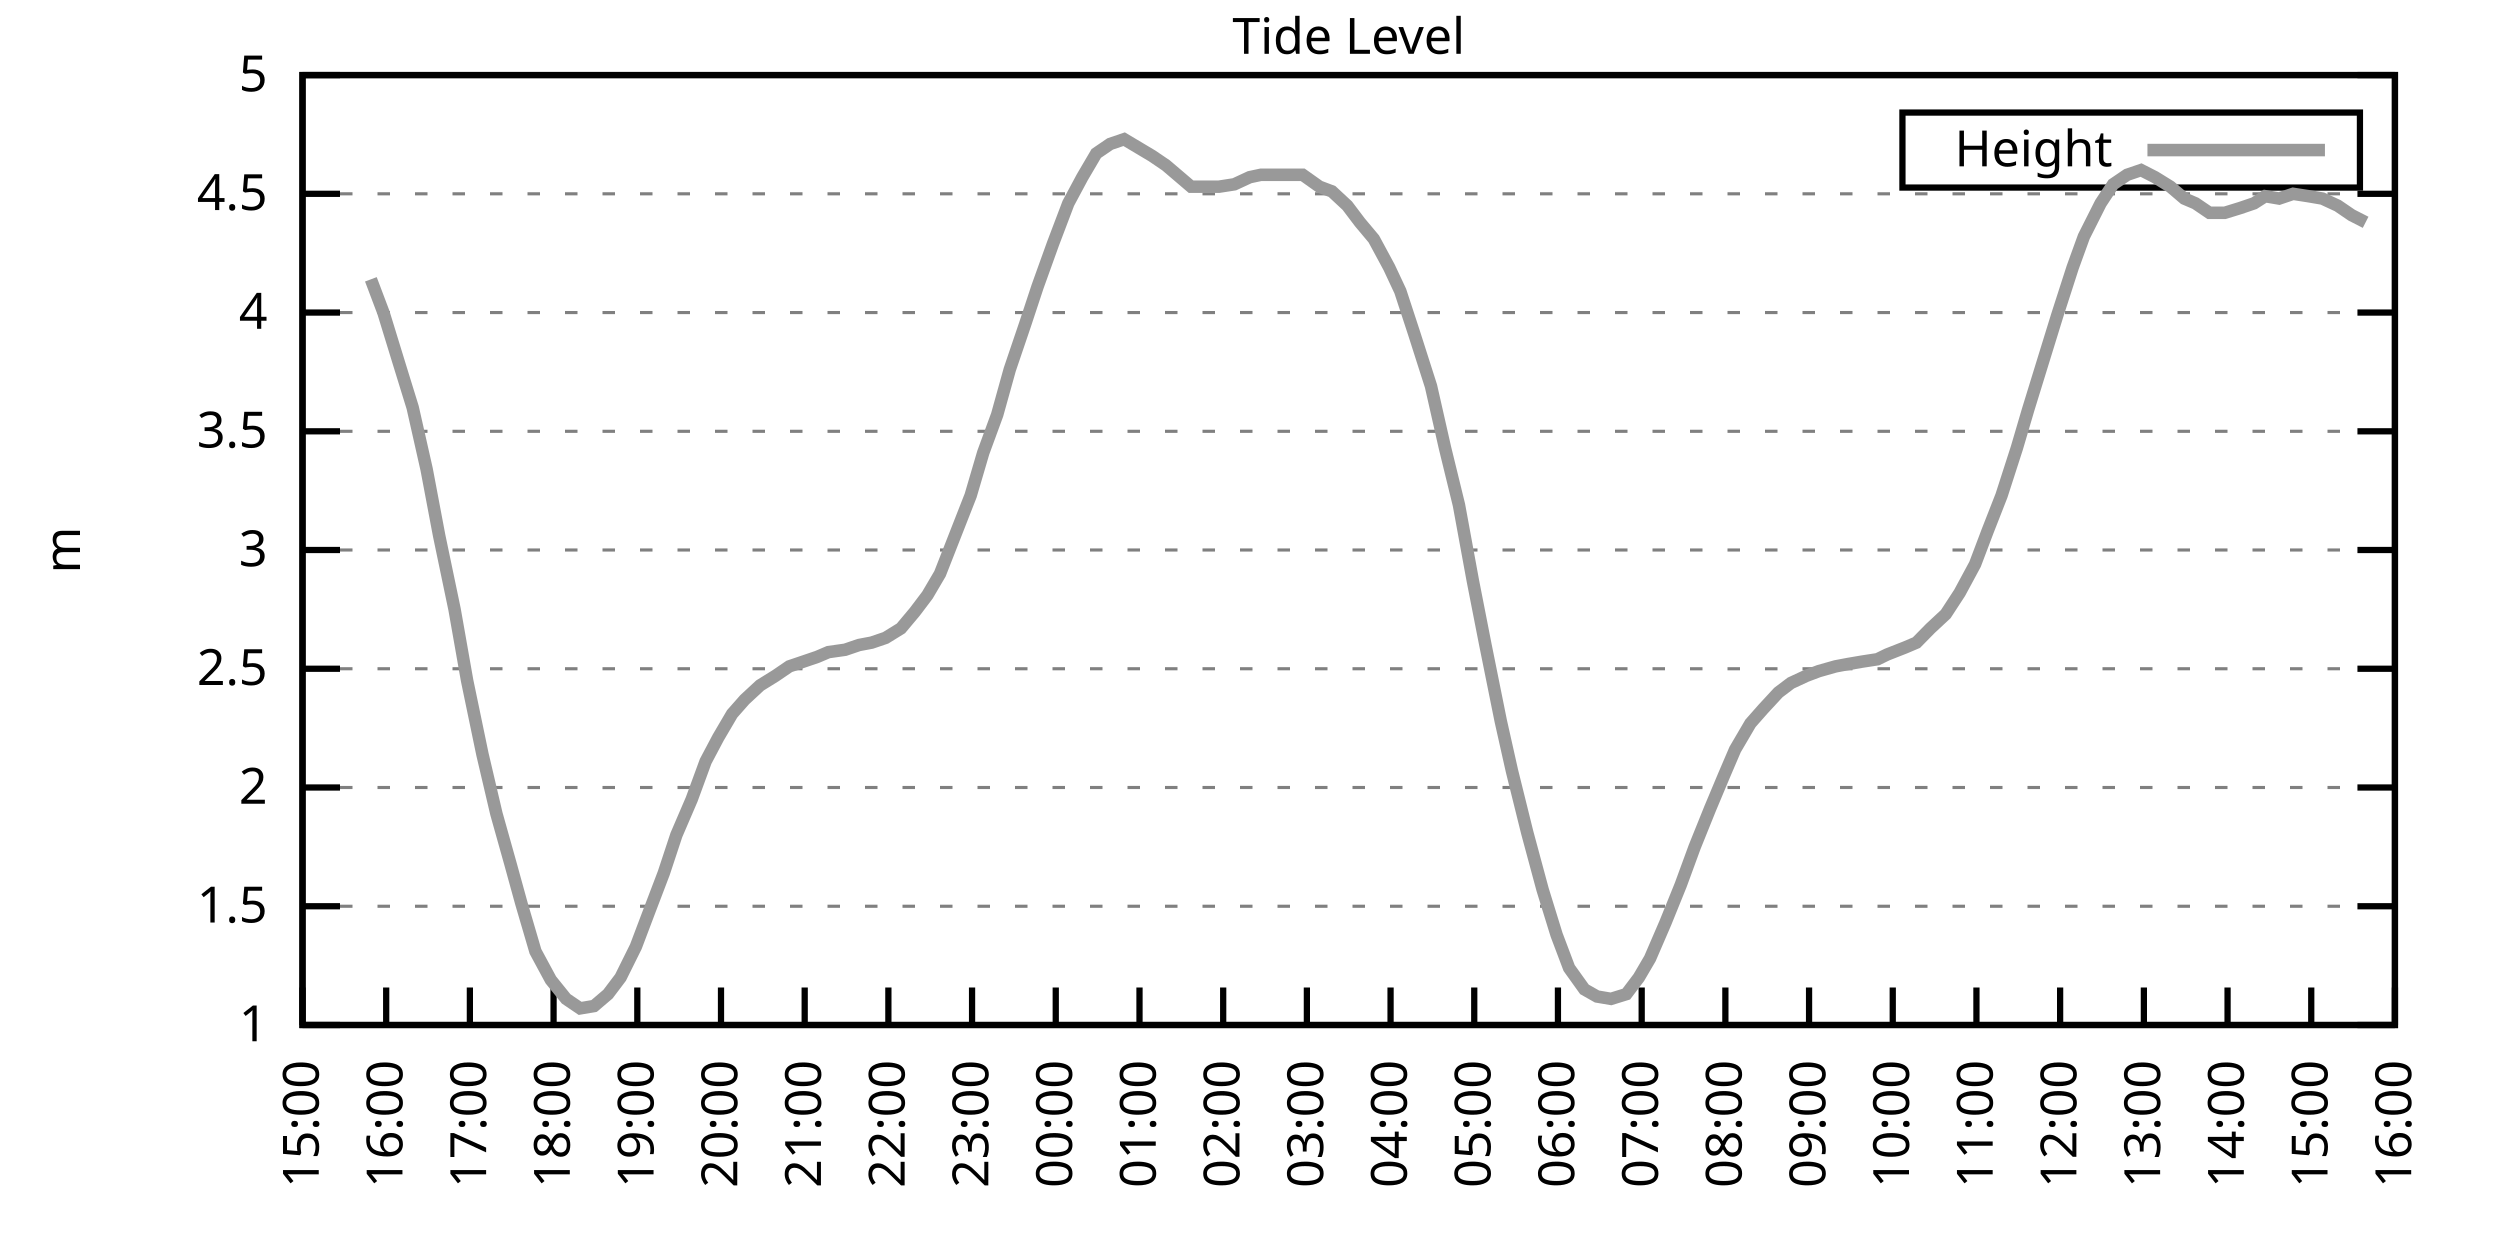
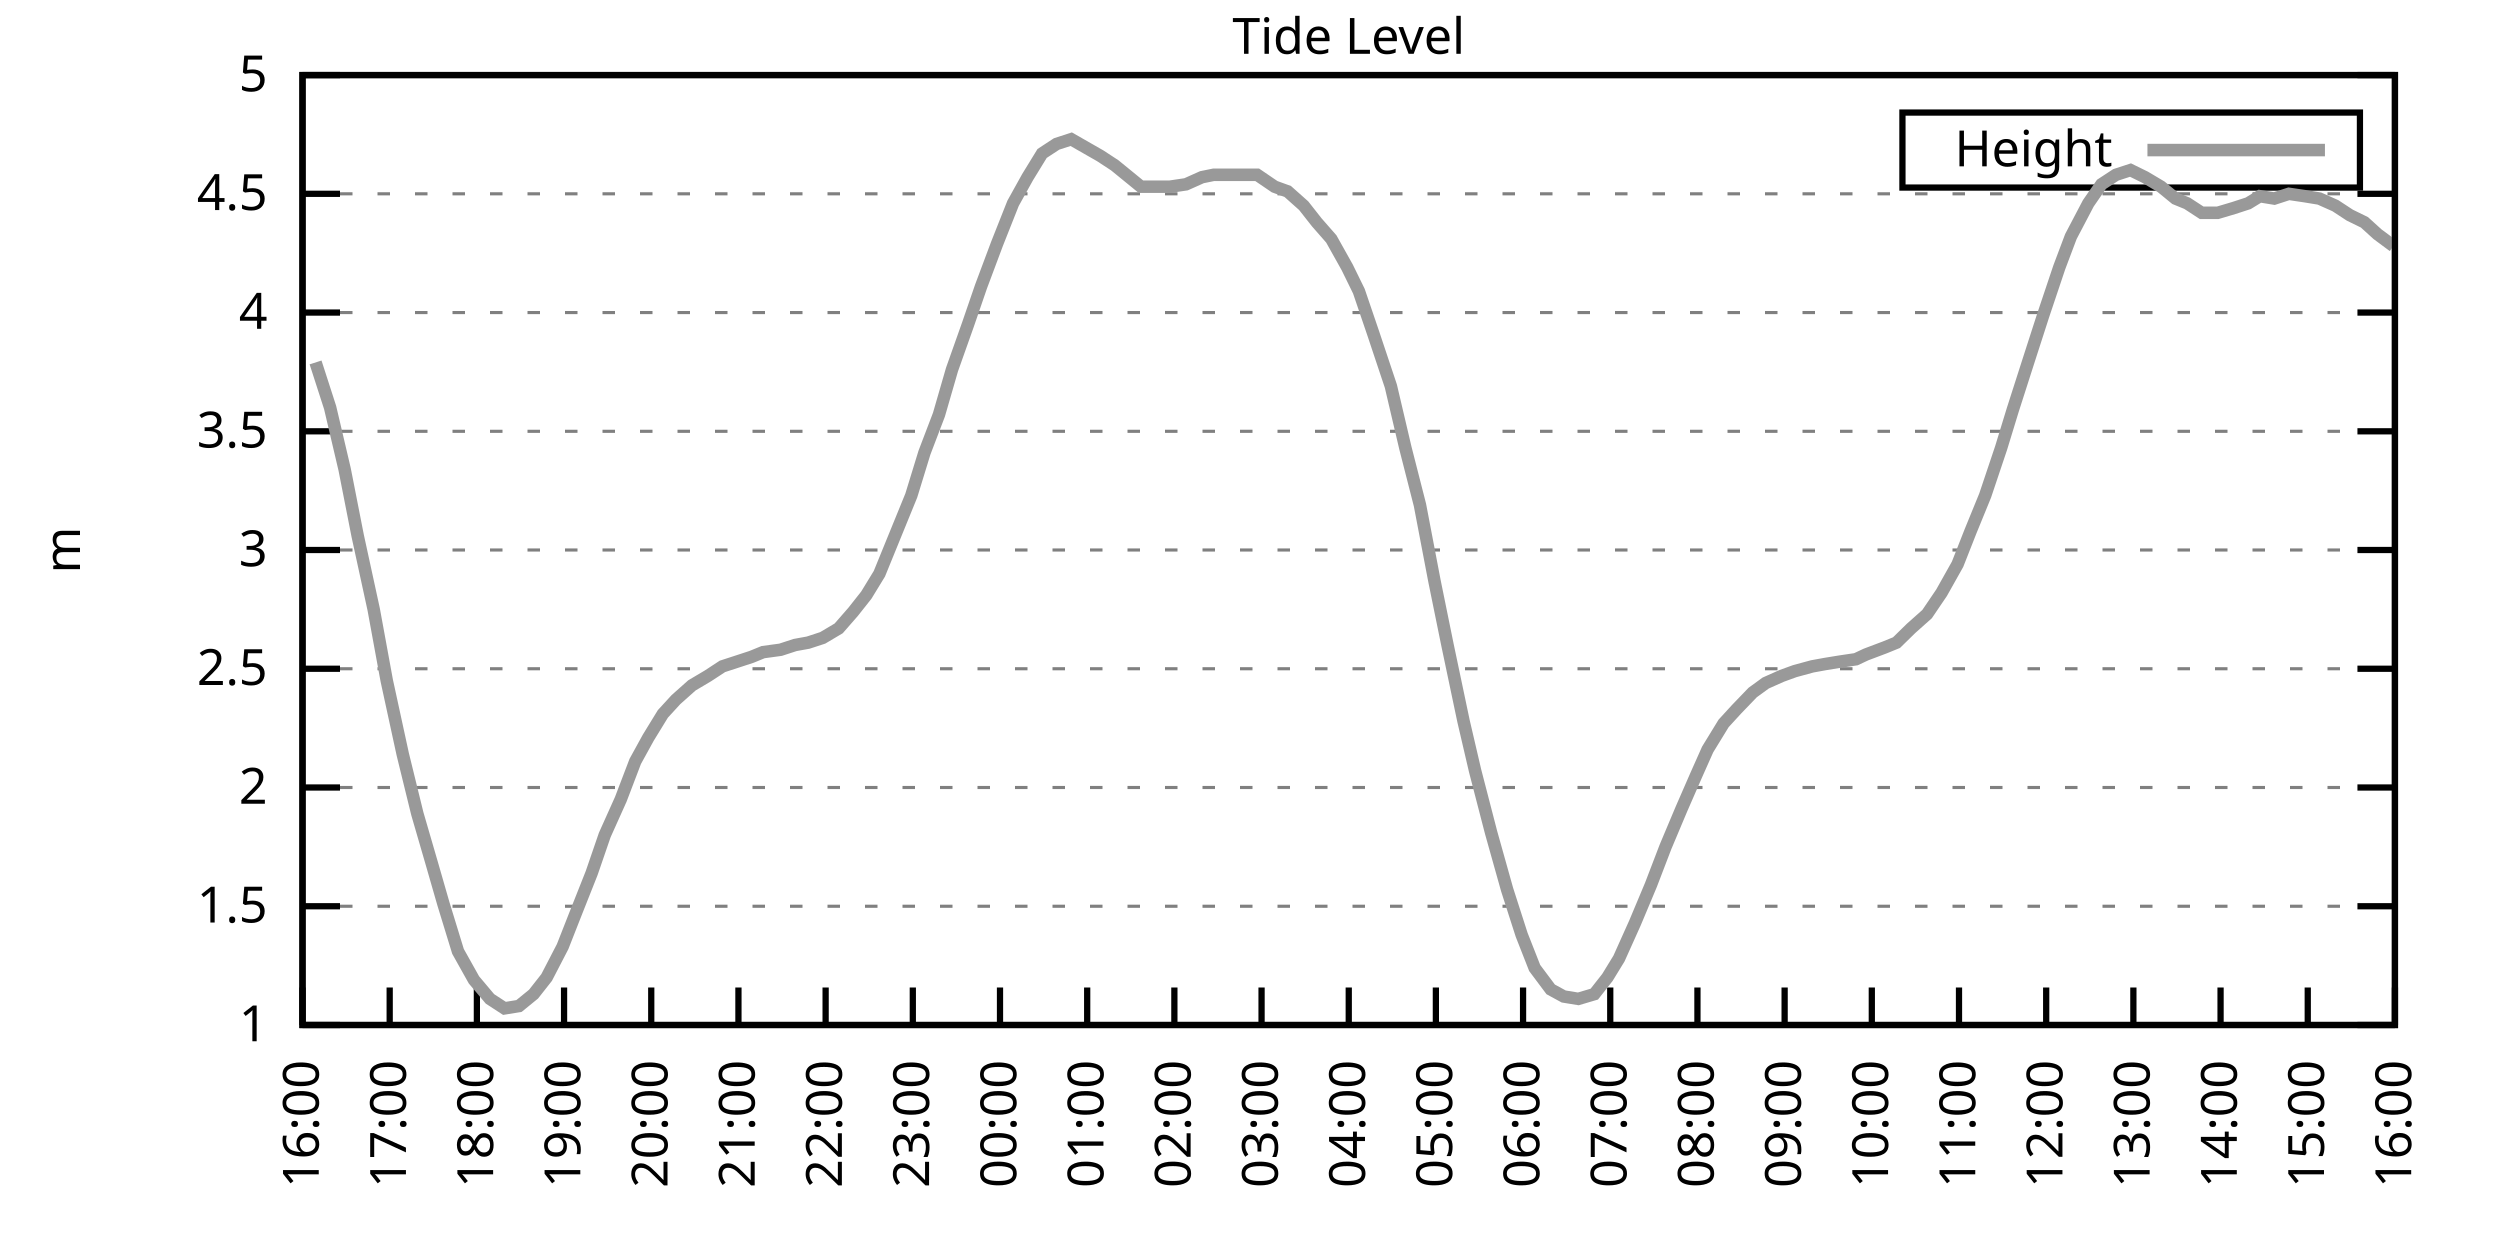
<svg xmlns="http://www.w3.org/2000/svg" xmlns:xlink="http://www.w3.org/1999/xlink" width="400" height="200" viewBox="0 0 400 200">
  <g id="gnuplot_canvas">
    <rect x="0" y="0" width="400" height="200" fill="none" />
    <defs>
      <circle id="gpDot" r="0.5" stroke-width="0.5" stroke="currentColor" />
      <path id="gpPt0" stroke-width="0.333" stroke="currentColor" d="M-1,0 h2 M0,-1 v2" />
      <path id="gpPt1" stroke-width="0.333" stroke="currentColor" d="M-1,-1 L1,1 M1,-1 L-1,1" />
      <path id="gpPt2" stroke-width="0.333" stroke="currentColor" d="M-1,0 L1,0 M0,-1 L0,1 M-1,-1 L1,1 M-1,1 L1,-1" />
      <rect id="gpPt3" stroke-width="0.333" stroke="currentColor" x="-1" y="-1" width="2" height="2" />
      <rect id="gpPt4" stroke-width="0.333" stroke="currentColor" fill="currentColor" x="-1" y="-1" width="2" height="2" />
      <circle id="gpPt5" stroke-width="0.333" stroke="currentColor" cx="0" cy="0" r="1" />
      <use xlink:href="#gpPt5" id="gpPt6" fill="currentColor" stroke="none" />
      <path id="gpPt7" stroke-width="0.333" stroke="currentColor" d="M0,-1.33 L-1.33,0.67 L1.33,0.67 z" />
      <use xlink:href="#gpPt7" id="gpPt8" fill="currentColor" stroke="none" />
      <use xlink:href="#gpPt7" id="gpPt9" stroke="currentColor" transform="rotate(180)" />
      <use xlink:href="#gpPt9" id="gpPt10" fill="currentColor" stroke="none" />
      <use xlink:href="#gpPt3" id="gpPt11" stroke="currentColor" transform="rotate(45)" />
      <use xlink:href="#gpPt11" id="gpPt12" fill="currentColor" stroke="none" />
      <path id="gpPt13" stroke-width="0.333" stroke="currentColor" d="M0,1.330 L1.265,0.411 L0.782,-1.067 L-0.782,-1.076 L-1.265,0.411 z" />
      <use xlink:href="#gpPt13" id="gpPt14" fill="currentColor" stroke="none" />
      <filter id="textbox" filterUnits="objectBoundingBox" x="0" y="0" height="1" width="1">
        <feFlood flood-color="white" flood-opacity="1" result="bgnd" />
        <feComposite in="SourceGraphic" in2="bgnd" operator="atop" />
      </filter>
      <filter id="greybox" filterUnits="objectBoundingBox" x="0" y="0" height="1" width="1">
        <feFlood flood-color="lightgrey" flood-opacity="1" result="grey" />
        <feComposite in="SourceGraphic" in2="grey" operator="atop" />
      </filter>
    </defs>
    <g fill="none" color="white" stroke="currentColor" stroke-width="1.00" stroke-linecap="butt" stroke-linejoin="miter">
</g>
    <g fill="none" color="black" stroke="currentColor" stroke-width="1.00" stroke-linecap="butt" stroke-linejoin="miter">
      <g stroke="none" shape-rendering="crispEdges">
        <polygon fill="rgb(255, 255, 255)" points="48.40,164.00 383.18,164.00 383.18,12.02 48.40,12.02 " />
      </g>
    </g>
    <g fill="none" color="black" stroke="currentColor" stroke-width="1.00" stroke-linecap="butt" stroke-linejoin="miter">
</g>
    <g fill="none" color="black" stroke="black" stroke-width="0.50" stroke-linecap="butt" stroke-linejoin="miter">
</g>
    <g fill="none" color="gray" stroke="currentColor" stroke-width="0.50" stroke-linecap="butt" stroke-linejoin="miter">
      <path stroke="gray" stroke-dasharray="2,4" class="gridline" d="M48.40,164.00 L383.19,164.00  " />
    </g>
    <g fill="none" color="gray" stroke="gray" stroke-width="1.00" stroke-linecap="butt" stroke-linejoin="miter">
</g>
    <g fill="none" color="black" stroke="currentColor" stroke-width="1.00" stroke-linecap="butt" stroke-linejoin="miter">
      <path stroke="black" d="M48.40,164.00 L54.40,164.00 M383.19,164.00 L377.19,164.00  " />
      <g transform="translate(42.80,166.60)" stroke="none" fill="black" font-family="Sans" font-size="8.00" text-anchor="end">
        <text>
          <tspan font-family="Sans"> 1</tspan>
        </text>
      </g>
    </g>
    <g fill="none" color="black" stroke="currentColor" stroke-width="1.00" stroke-linecap="butt" stroke-linejoin="miter">
</g>
    <g fill="none" color="black" stroke="black" stroke-width="0.50" stroke-linecap="butt" stroke-linejoin="miter">
</g>
    <g fill="none" color="gray" stroke="currentColor" stroke-width="0.50" stroke-linecap="butt" stroke-linejoin="miter">
      <path stroke="gray" stroke-dasharray="2,4" class="gridline" d="M48.40,145.00 L383.19,145.00  " />
    </g>
    <g fill="none" color="gray" stroke="gray" stroke-width="1.00" stroke-linecap="butt" stroke-linejoin="miter">
</g>
    <g fill="none" color="black" stroke="currentColor" stroke-width="1.00" stroke-linecap="butt" stroke-linejoin="miter">
      <path stroke="black" d="M48.40,145.00 L54.40,145.00 M383.19,145.00 L377.19,145.00  " />
      <g transform="translate(42.80,147.60)" stroke="none" fill="black" font-family="Sans" font-size="8.00" text-anchor="end">
        <text>
          <tspan font-family="Sans"> 1.5</tspan>
        </text>
      </g>
    </g>
    <g fill="none" color="black" stroke="currentColor" stroke-width="1.00" stroke-linecap="butt" stroke-linejoin="miter">
</g>
    <g fill="none" color="black" stroke="black" stroke-width="0.50" stroke-linecap="butt" stroke-linejoin="miter">
</g>
    <g fill="none" color="gray" stroke="currentColor" stroke-width="0.50" stroke-linecap="butt" stroke-linejoin="miter">
      <path stroke="gray" stroke-dasharray="2,4" class="gridline" d="M48.40,126.00 L383.19,126.00  " />
    </g>
    <g fill="none" color="gray" stroke="gray" stroke-width="1.00" stroke-linecap="butt" stroke-linejoin="miter">
</g>
    <g fill="none" color="black" stroke="currentColor" stroke-width="1.00" stroke-linecap="butt" stroke-linejoin="miter">
      <path stroke="black" d="M48.40,126.00 L54.40,126.00 M383.19,126.00 L377.19,126.00  " />
      <g transform="translate(42.80,128.60)" stroke="none" fill="black" font-family="Sans" font-size="8.00" text-anchor="end">
        <text>
          <tspan font-family="Sans"> 2</tspan>
        </text>
      </g>
    </g>
    <g fill="none" color="black" stroke="currentColor" stroke-width="1.00" stroke-linecap="butt" stroke-linejoin="miter">
</g>
    <g fill="none" color="black" stroke="black" stroke-width="0.50" stroke-linecap="butt" stroke-linejoin="miter">
</g>
    <g fill="none" color="gray" stroke="currentColor" stroke-width="0.50" stroke-linecap="butt" stroke-linejoin="miter">
      <path stroke="gray" stroke-dasharray="2,4" class="gridline" d="M48.40,107.00 L383.19,107.00  " />
    </g>
    <g fill="none" color="gray" stroke="gray" stroke-width="1.00" stroke-linecap="butt" stroke-linejoin="miter">
</g>
    <g fill="none" color="black" stroke="currentColor" stroke-width="1.00" stroke-linecap="butt" stroke-linejoin="miter">
      <path stroke="black" d="M48.40,107.00 L54.40,107.00 M383.19,107.00 L377.19,107.00  " />
      <g transform="translate(42.80,109.60)" stroke="none" fill="black" font-family="Sans" font-size="8.00" text-anchor="end">
        <text>
          <tspan font-family="Sans"> 2.5</tspan>
        </text>
      </g>
    </g>
    <g fill="none" color="black" stroke="currentColor" stroke-width="1.00" stroke-linecap="butt" stroke-linejoin="miter">
</g>
    <g fill="none" color="black" stroke="black" stroke-width="0.50" stroke-linecap="butt" stroke-linejoin="miter">
</g>
    <g fill="none" color="gray" stroke="currentColor" stroke-width="0.50" stroke-linecap="butt" stroke-linejoin="miter">
      <path stroke="gray" stroke-dasharray="2,4" class="gridline" d="M48.40,88.00 L383.19,88.00  " />
    </g>
    <g fill="none" color="gray" stroke="gray" stroke-width="1.00" stroke-linecap="butt" stroke-linejoin="miter">
</g>
    <g fill="none" color="black" stroke="currentColor" stroke-width="1.00" stroke-linecap="butt" stroke-linejoin="miter">
      <path stroke="black" d="M48.40,88.00 L54.40,88.00 M383.19,88.00 L377.19,88.00  " />
      <g transform="translate(42.80,90.60)" stroke="none" fill="black" font-family="Sans" font-size="8.00" text-anchor="end">
        <text>
          <tspan font-family="Sans"> 3</tspan>
        </text>
      </g>
    </g>
    <g fill="none" color="black" stroke="currentColor" stroke-width="1.00" stroke-linecap="butt" stroke-linejoin="miter">
</g>
    <g fill="none" color="black" stroke="black" stroke-width="0.50" stroke-linecap="butt" stroke-linejoin="miter">
</g>
    <g fill="none" color="gray" stroke="currentColor" stroke-width="0.50" stroke-linecap="butt" stroke-linejoin="miter">
      <path stroke="gray" stroke-dasharray="2,4" class="gridline" d="M48.40,69.01 L383.19,69.01  " />
    </g>
    <g fill="none" color="gray" stroke="gray" stroke-width="1.00" stroke-linecap="butt" stroke-linejoin="miter">
</g>
    <g fill="none" color="black" stroke="currentColor" stroke-width="1.00" stroke-linecap="butt" stroke-linejoin="miter">
      <path stroke="black" d="M48.40,69.01 L54.40,69.01 M383.19,69.01 L377.19,69.01  " />
      <g transform="translate(42.80,71.61)" stroke="none" fill="black" font-family="Sans" font-size="8.00" text-anchor="end">
        <text>
          <tspan font-family="Sans"> 3.5</tspan>
        </text>
      </g>
    </g>
    <g fill="none" color="black" stroke="currentColor" stroke-width="1.00" stroke-linecap="butt" stroke-linejoin="miter">
</g>
    <g fill="none" color="black" stroke="black" stroke-width="0.50" stroke-linecap="butt" stroke-linejoin="miter">
</g>
    <g fill="none" color="gray" stroke="currentColor" stroke-width="0.50" stroke-linecap="butt" stroke-linejoin="miter">
      <path stroke="gray" stroke-dasharray="2,4" class="gridline" d="M48.40,50.01 L383.19,50.01  " />
    </g>
    <g fill="none" color="gray" stroke="gray" stroke-width="1.00" stroke-linecap="butt" stroke-linejoin="miter">
</g>
    <g fill="none" color="black" stroke="currentColor" stroke-width="1.00" stroke-linecap="butt" stroke-linejoin="miter">
      <path stroke="black" d="M48.40,50.01 L54.40,50.01 M383.19,50.01 L377.19,50.01  " />
      <g transform="translate(42.80,52.61)" stroke="none" fill="black" font-family="Sans" font-size="8.00" text-anchor="end">
        <text>
          <tspan font-family="Sans"> 4</tspan>
        </text>
      </g>
    </g>
    <g fill="none" color="black" stroke="currentColor" stroke-width="1.00" stroke-linecap="butt" stroke-linejoin="miter">
</g>
    <g fill="none" color="black" stroke="black" stroke-width="0.50" stroke-linecap="butt" stroke-linejoin="miter">
</g>
    <g fill="none" color="gray" stroke="currentColor" stroke-width="0.50" stroke-linecap="butt" stroke-linejoin="miter">
      <path stroke="gray" stroke-dasharray="2,4" class="gridline" d="M48.40,31.01 L383.19,31.01  " />
    </g>
    <g fill="none" color="gray" stroke="gray" stroke-width="1.00" stroke-linecap="butt" stroke-linejoin="miter">
</g>
    <g fill="none" color="black" stroke="currentColor" stroke-width="1.00" stroke-linecap="butt" stroke-linejoin="miter">
      <path stroke="black" d="M48.40,31.01 L54.40,31.01 M383.19,31.01 L377.19,31.01  " />
      <g transform="translate(42.80,33.61)" stroke="none" fill="black" font-family="Sans" font-size="8.00" text-anchor="end">
        <text>
          <tspan font-family="Sans"> 4.5</tspan>
        </text>
      </g>
    </g>
    <g fill="none" color="black" stroke="currentColor" stroke-width="1.00" stroke-linecap="butt" stroke-linejoin="miter">
</g>
    <g fill="none" color="black" stroke="black" stroke-width="0.50" stroke-linecap="butt" stroke-linejoin="miter">
</g>
    <g fill="none" color="gray" stroke="currentColor" stroke-width="0.50" stroke-linecap="butt" stroke-linejoin="miter">
      <path stroke="gray" stroke-dasharray="2,4" class="gridline" d="M48.40,12.01 L383.19,12.01  " />
    </g>
    <g fill="none" color="gray" stroke="gray" stroke-width="1.00" stroke-linecap="butt" stroke-linejoin="miter">
</g>
    <g fill="none" color="black" stroke="currentColor" stroke-width="1.00" stroke-linecap="butt" stroke-linejoin="miter">
      <path stroke="black" d="M48.40,12.01 L54.40,12.01 M383.19,12.01 L377.19,12.01  " />
      <g transform="translate(42.80,14.61)" stroke="none" fill="black" font-family="Sans" font-size="8.00" text-anchor="end">
        <text>
          <tspan font-family="Sans"> 5</tspan>
        </text>
      </g>
    </g>
    <g fill="none" color="black" stroke="currentColor" stroke-width="1.00" stroke-linecap="butt" stroke-linejoin="miter">
      <path stroke="black" d="M48.40,164.00 L48.40,158.00  " />
      <g transform="translate(51.00,169.60) rotate(270.00)" stroke="none" fill="black" font-family="Sans" font-size="8.00" text-anchor="end">
        <text>
-           <tspan font-family="Sans">15:00</tspan>
-         </text>
-       </g>
-     </g>
-     <g fill="none" color="black" stroke="currentColor" stroke-width="1.00" stroke-linecap="butt" stroke-linejoin="miter">
-       <path stroke="black" d="M61.79,164.00 L61.79,158.00  " />
-       <g transform="translate(64.39,169.60) rotate(270.00)" stroke="none" fill="black" font-family="Sans" font-size="8.00" text-anchor="end">
-         <text>
          <tspan font-family="Sans">16:00</tspan>
        </text>
      </g>
    </g>
    <g fill="none" color="black" stroke="currentColor" stroke-width="1.00" stroke-linecap="butt" stroke-linejoin="miter">
-       <path stroke="black" d="M75.18,164.00 L75.18,158.00  " />
-       <g transform="translate(77.78,169.60) rotate(270.00)" stroke="none" fill="black" font-family="Sans" font-size="8.00" text-anchor="end">
+       <path stroke="black" d="M62.35,164.00 L62.35,158.00  " />
+       <g transform="translate(64.95,169.60) rotate(270.00)" stroke="none" fill="black" font-family="Sans" font-size="8.00" text-anchor="end">
        <text>
          <tspan font-family="Sans">17:00</tspan>
        </text>
      </g>
    </g>
    <g fill="none" color="black" stroke="currentColor" stroke-width="1.00" stroke-linecap="butt" stroke-linejoin="miter">
-       <path stroke="black" d="M88.57,164.00 L88.57,158.00  " />
-       <g transform="translate(91.17,169.60) rotate(270.00)" stroke="none" fill="black" font-family="Sans" font-size="8.00" text-anchor="end">
+       <path stroke="black" d="M76.30,164.00 L76.30,158.00  " />
+       <g transform="translate(78.90,169.60) rotate(270.00)" stroke="none" fill="black" font-family="Sans" font-size="8.00" text-anchor="end">
        <text>
          <tspan font-family="Sans">18:00</tspan>
        </text>
      </g>
    </g>
    <g fill="none" color="black" stroke="currentColor" stroke-width="1.00" stroke-linecap="butt" stroke-linejoin="miter">
-       <path stroke="black" d="M101.97,164.00 L101.97,158.00  " />
-       <g transform="translate(104.57,169.60) rotate(270.00)" stroke="none" fill="black" font-family="Sans" font-size="8.00" text-anchor="end">
+       <path stroke="black" d="M90.25,164.00 L90.25,158.00  " />
+       <g transform="translate(92.85,169.60) rotate(270.00)" stroke="none" fill="black" font-family="Sans" font-size="8.00" text-anchor="end">
        <text>
          <tspan font-family="Sans">19:00</tspan>
        </text>
      </g>
    </g>
    <g fill="none" color="black" stroke="currentColor" stroke-width="1.00" stroke-linecap="butt" stroke-linejoin="miter">
-       <path stroke="black" d="M115.36,164.00 L115.36,158.00  " />
-       <g transform="translate(117.96,169.60) rotate(270.00)" stroke="none" fill="black" font-family="Sans" font-size="8.00" text-anchor="end">
+       <path stroke="black" d="M104.20,164.00 L104.20,158.00  " />
+       <g transform="translate(106.80,169.60) rotate(270.00)" stroke="none" fill="black" font-family="Sans" font-size="8.00" text-anchor="end">
        <text>
          <tspan font-family="Sans">20:00</tspan>
        </text>
      </g>
    </g>
    <g fill="none" color="black" stroke="currentColor" stroke-width="1.00" stroke-linecap="butt" stroke-linejoin="miter">
-       <path stroke="black" d="M128.75,164.00 L128.75,158.00  " />
-       <g transform="translate(131.35,169.60) rotate(270.00)" stroke="none" fill="black" font-family="Sans" font-size="8.00" text-anchor="end">
+       <path stroke="black" d="M118.15,164.00 L118.15,158.00  " />
+       <g transform="translate(120.75,169.60) rotate(270.00)" stroke="none" fill="black" font-family="Sans" font-size="8.00" text-anchor="end">
        <text>
          <tspan font-family="Sans">21:00</tspan>
        </text>
      </g>
    </g>
    <g fill="none" color="black" stroke="currentColor" stroke-width="1.00" stroke-linecap="butt" stroke-linejoin="miter">
-       <path stroke="black" d="M142.14,164.00 L142.14,158.00  " />
-       <g transform="translate(144.74,169.60) rotate(270.00)" stroke="none" fill="black" font-family="Sans" font-size="8.00" text-anchor="end">
+       <path stroke="black" d="M132.10,164.00 L132.10,158.00  " />
+       <g transform="translate(134.70,169.60) rotate(270.00)" stroke="none" fill="black" font-family="Sans" font-size="8.00" text-anchor="end">
        <text>
          <tspan font-family="Sans">22:00</tspan>
        </text>
      </g>
    </g>
    <g fill="none" color="black" stroke="currentColor" stroke-width="1.00" stroke-linecap="butt" stroke-linejoin="miter">
-       <path stroke="black" d="M155.53,164.00 L155.53,158.00  " />
-       <g transform="translate(158.13,169.60) rotate(270.00)" stroke="none" fill="black" font-family="Sans" font-size="8.00" text-anchor="end">
+       <path stroke="black" d="M146.05,164.00 L146.05,158.00  " />
+       <g transform="translate(148.65,169.60) rotate(270.00)" stroke="none" fill="black" font-family="Sans" font-size="8.00" text-anchor="end">
        <text>
          <tspan font-family="Sans">23:00</tspan>
        </text>
      </g>
    </g>
    <g fill="none" color="black" stroke="currentColor" stroke-width="1.00" stroke-linecap="butt" stroke-linejoin="miter">
-       <path stroke="black" d="M168.92,164.00 L168.92,158.00  " />
-       <g transform="translate(171.52,169.60) rotate(270.00)" stroke="none" fill="black" font-family="Sans" font-size="8.00" text-anchor="end">
+       <path stroke="black" d="M160.00,164.00 L160.00,158.00  " />
+       <g transform="translate(162.60,169.60) rotate(270.00)" stroke="none" fill="black" font-family="Sans" font-size="8.00" text-anchor="end">
        <text>
          <tspan font-family="Sans">00:00</tspan>
        </text>
      </g>
    </g>
    <g fill="none" color="black" stroke="currentColor" stroke-width="1.00" stroke-linecap="butt" stroke-linejoin="miter">
-       <path stroke="black" d="M182.32,164.00 L182.32,158.00  " />
-       <g transform="translate(184.92,169.60) rotate(270.00)" stroke="none" fill="black" font-family="Sans" font-size="8.00" text-anchor="end">
+       <path stroke="black" d="M173.95,164.00 L173.95,158.00  " />
+       <g transform="translate(176.55,169.60) rotate(270.00)" stroke="none" fill="black" font-family="Sans" font-size="8.00" text-anchor="end">
        <text>
          <tspan font-family="Sans">01:00</tspan>
        </text>
      </g>
    </g>
    <g fill="none" color="black" stroke="currentColor" stroke-width="1.00" stroke-linecap="butt" stroke-linejoin="miter">
-       <path stroke="black" d="M195.71,164.00 L195.71,158.00  " />
-       <g transform="translate(198.31,169.60) rotate(270.00)" stroke="none" fill="black" font-family="Sans" font-size="8.00" text-anchor="end">
+       <path stroke="black" d="M187.90,164.00 L187.90,158.00  " />
+       <g transform="translate(190.50,169.60) rotate(270.00)" stroke="none" fill="black" font-family="Sans" font-size="8.00" text-anchor="end">
        <text>
          <tspan font-family="Sans">02:00</tspan>
        </text>
      </g>
    </g>
    <g fill="none" color="black" stroke="currentColor" stroke-width="1.00" stroke-linecap="butt" stroke-linejoin="miter">
-       <path stroke="black" d="M209.10,164.00 L209.10,158.00  " />
-       <g transform="translate(211.70,169.60) rotate(270.00)" stroke="none" fill="black" font-family="Sans" font-size="8.00" text-anchor="end">
+       <path stroke="black" d="M201.85,164.00 L201.85,158.00  " />
+       <g transform="translate(204.45,169.60) rotate(270.00)" stroke="none" fill="black" font-family="Sans" font-size="8.00" text-anchor="end">
        <text>
          <tspan font-family="Sans">03:00</tspan>
        </text>
      </g>
    </g>
    <g fill="none" color="black" stroke="currentColor" stroke-width="1.00" stroke-linecap="butt" stroke-linejoin="miter">
-       <path stroke="black" d="M222.49,164.00 L222.49,158.00  " />
-       <g transform="translate(225.09,169.60) rotate(270.00)" stroke="none" fill="black" font-family="Sans" font-size="8.00" text-anchor="end">
+       <path stroke="black" d="M215.80,164.00 L215.80,158.00  " />
+       <g transform="translate(218.40,169.60) rotate(270.00)" stroke="none" fill="black" font-family="Sans" font-size="8.00" text-anchor="end">
        <text>
          <tspan font-family="Sans">04:00</tspan>
        </text>
      </g>
    </g>
    <g fill="none" color="black" stroke="currentColor" stroke-width="1.00" stroke-linecap="butt" stroke-linejoin="miter">
-       <path stroke="black" d="M235.88,164.00 L235.88,158.00  " />
-       <g transform="translate(238.48,169.60) rotate(270.00)" stroke="none" fill="black" font-family="Sans" font-size="8.00" text-anchor="end">
+       <path stroke="black" d="M229.74,164.00 L229.74,158.00  " />
+       <g transform="translate(232.34,169.60) rotate(270.00)" stroke="none" fill="black" font-family="Sans" font-size="8.00" text-anchor="end">
        <text>
          <tspan font-family="Sans">05:00</tspan>
        </text>
      </g>
    </g>
    <g fill="none" color="black" stroke="currentColor" stroke-width="1.00" stroke-linecap="butt" stroke-linejoin="miter">
-       <path stroke="black" d="M249.27,164.00 L249.27,158.00  " />
-       <g transform="translate(251.87,169.60) rotate(270.00)" stroke="none" fill="black" font-family="Sans" font-size="8.00" text-anchor="end">
+       <path stroke="black" d="M243.69,164.00 L243.69,158.00  " />
+       <g transform="translate(246.29,169.60) rotate(270.00)" stroke="none" fill="black" font-family="Sans" font-size="8.00" text-anchor="end">
        <text>
          <tspan font-family="Sans">06:00</tspan>
        </text>
      </g>
    </g>
    <g fill="none" color="black" stroke="currentColor" stroke-width="1.00" stroke-linecap="butt" stroke-linejoin="miter">
-       <path stroke="black" d="M262.67,164.00 L262.67,158.00  " />
-       <g transform="translate(265.27,169.60) rotate(270.00)" stroke="none" fill="black" font-family="Sans" font-size="8.00" text-anchor="end">
+       <path stroke="black" d="M257.64,164.00 L257.64,158.00  " />
+       <g transform="translate(260.24,169.60) rotate(270.00)" stroke="none" fill="black" font-family="Sans" font-size="8.00" text-anchor="end">
        <text>
          <tspan font-family="Sans">07:00</tspan>
        </text>
      </g>
    </g>
    <g fill="none" color="black" stroke="currentColor" stroke-width="1.00" stroke-linecap="butt" stroke-linejoin="miter">
-       <path stroke="black" d="M276.06,164.00 L276.06,158.00  " />
-       <g transform="translate(278.66,169.60) rotate(270.00)" stroke="none" fill="black" font-family="Sans" font-size="8.00" text-anchor="end">
+       <path stroke="black" d="M271.59,164.00 L271.59,158.00  " />
+       <g transform="translate(274.19,169.60) rotate(270.00)" stroke="none" fill="black" font-family="Sans" font-size="8.00" text-anchor="end">
        <text>
          <tspan font-family="Sans">08:00</tspan>
        </text>
      </g>
    </g>
    <g fill="none" color="black" stroke="currentColor" stroke-width="1.00" stroke-linecap="butt" stroke-linejoin="miter">
-       <path stroke="black" d="M289.45,164.00 L289.45,158.00  " />
-       <g transform="translate(292.05,169.60) rotate(270.00)" stroke="none" fill="black" font-family="Sans" font-size="8.00" text-anchor="end">
+       <path stroke="black" d="M285.54,164.00 L285.54,158.00  " />
+       <g transform="translate(288.14,169.60) rotate(270.00)" stroke="none" fill="black" font-family="Sans" font-size="8.00" text-anchor="end">
        <text>
          <tspan font-family="Sans">09:00</tspan>
        </text>
      </g>
    </g>
    <g fill="none" color="black" stroke="currentColor" stroke-width="1.00" stroke-linecap="butt" stroke-linejoin="miter">
-       <path stroke="black" d="M302.84,164.00 L302.84,158.00  " />
-       <g transform="translate(305.44,169.60) rotate(270.00)" stroke="none" fill="black" font-family="Sans" font-size="8.00" text-anchor="end">
+       <path stroke="black" d="M299.49,164.00 L299.49,158.00  " />
+       <g transform="translate(302.09,169.60) rotate(270.00)" stroke="none" fill="black" font-family="Sans" font-size="8.00" text-anchor="end">
        <text>
          <tspan font-family="Sans">10:00</tspan>
        </text>
      </g>
    </g>
    <g fill="none" color="black" stroke="currentColor" stroke-width="1.00" stroke-linecap="butt" stroke-linejoin="miter">
-       <path stroke="black" d="M316.23,164.00 L316.23,158.00  " />
-       <g transform="translate(318.83,169.60) rotate(270.00)" stroke="none" fill="black" font-family="Sans" font-size="8.00" text-anchor="end">
+       <path stroke="black" d="M313.44,164.00 L313.44,158.00  " />
+       <g transform="translate(316.04,169.60) rotate(270.00)" stroke="none" fill="black" font-family="Sans" font-size="8.00" text-anchor="end">
        <text>
          <tspan font-family="Sans">11:00</tspan>
        </text>
      </g>
    </g>
    <g fill="none" color="black" stroke="currentColor" stroke-width="1.00" stroke-linecap="butt" stroke-linejoin="miter">
-       <path stroke="black" d="M329.62,164.00 L329.62,158.00  " />
-       <g transform="translate(332.22,169.60) rotate(270.00)" stroke="none" fill="black" font-family="Sans" font-size="8.00" text-anchor="end">
+       <path stroke="black" d="M327.39,164.00 L327.39,158.00  " />
+       <g transform="translate(329.99,169.60) rotate(270.00)" stroke="none" fill="black" font-family="Sans" font-size="8.00" text-anchor="end">
        <text>
          <tspan font-family="Sans">12:00</tspan>
        </text>
      </g>
    </g>
    <g fill="none" color="black" stroke="currentColor" stroke-width="1.00" stroke-linecap="butt" stroke-linejoin="miter">
-       <path stroke="black" d="M343.02,164.00 L343.02,158.00  " />
-       <g transform="translate(345.62,169.60) rotate(270.00)" stroke="none" fill="black" font-family="Sans" font-size="8.00" text-anchor="end">
+       <path stroke="black" d="M341.34,164.00 L341.34,158.00  " />
+       <g transform="translate(343.94,169.60) rotate(270.00)" stroke="none" fill="black" font-family="Sans" font-size="8.00" text-anchor="end">
        <text>
          <tspan font-family="Sans">13:00</tspan>
        </text>
      </g>
    </g>
    <g fill="none" color="black" stroke="currentColor" stroke-width="1.00" stroke-linecap="butt" stroke-linejoin="miter">
-       <path stroke="black" d="M356.41,164.00 L356.41,158.00  " />
-       <g transform="translate(359.01,169.60) rotate(270.00)" stroke="none" fill="black" font-family="Sans" font-size="8.00" text-anchor="end">
+       <path stroke="black" d="M355.29,164.00 L355.29,158.00  " />
+       <g transform="translate(357.89,169.60) rotate(270.00)" stroke="none" fill="black" font-family="Sans" font-size="8.00" text-anchor="end">
        <text>
          <tspan font-family="Sans">14:00</tspan>
        </text>
      </g>
    </g>
    <g fill="none" color="black" stroke="currentColor" stroke-width="1.00" stroke-linecap="butt" stroke-linejoin="miter">
-       <path stroke="black" d="M369.80,164.00 L369.80,158.00  " />
-       <g transform="translate(372.40,169.60) rotate(270.00)" stroke="none" fill="black" font-family="Sans" font-size="8.00" text-anchor="end">
+       <path stroke="black" d="M369.24,164.00 L369.24,158.00  " />
+       <g transform="translate(371.84,169.60) rotate(270.00)" stroke="none" fill="black" font-family="Sans" font-size="8.00" text-anchor="end">
        <text>
          <tspan font-family="Sans">15:00</tspan>
        </text>
      </g>
    </g>
    <g fill="none" color="black" stroke="currentColor" stroke-width="1.00" stroke-linecap="butt" stroke-linejoin="miter">
      <path stroke="black" d="M383.19,164.00 L383.19,158.00  " />
      <g transform="translate(385.79,169.60) rotate(270.00)" stroke="none" fill="black" font-family="Sans" font-size="8.00" text-anchor="end">
        <text>
          <tspan font-family="Sans">16:00</tspan>
        </text>
      </g>
    </g>
    <g fill="none" color="black" stroke="currentColor" stroke-width="1.00" stroke-linecap="butt" stroke-linejoin="miter">
</g>
    <g fill="none" color="black" stroke="currentColor" stroke-width="1.00" stroke-linecap="butt" stroke-linejoin="miter">
      <path stroke="black" d="M48.40,12.01 L48.40,164.00 L383.19,164.00 L383.19,12.01 L48.40,12.01 Z  " />
    </g>
    <g fill="none" color="black" stroke="currentColor" stroke-width="1.00" stroke-linecap="butt" stroke-linejoin="miter">
</g>
    <g fill="none" color="black" stroke="currentColor" stroke-width="1.00" stroke-linecap="butt" stroke-linejoin="miter">
      <path stroke="black" d="M304.39,30.01 L304.39,18.01 L377.59,18.01 L377.59,30.01 L304.39,30.01 Z  " />
    </g>
    <g id="Tide_level_plot_1">
      <g fill="none" color="white" stroke="black" stroke-width="2.00" stroke-linecap="butt" stroke-linejoin="miter">
</g>
      <g fill="none" color="black" stroke="currentColor" stroke-width="2.00" stroke-linecap="butt" stroke-linejoin="miter">
        <g transform="translate(337.99,26.61)" stroke="none" fill="black" font-family="Sans" font-size="8.00" text-anchor="end">
          <text>
            <tspan font-family="Sans">Height</tspan>
          </text>
        </g>
      </g>
      <g fill="none" color="black" stroke="currentColor" stroke-width="2.00" stroke-linecap="butt" stroke-linejoin="miter">
-         <path stroke="rgb(153, 153, 153)" d="M343.59,24.01 L371.99,24.01 M59.34,44.69 L61.35,50.01 L63.80,57.99 L66.03,65.21 L68.26,75.09 L70.27,85.73   L72.73,97.50 L74.74,108.90 L77.19,120.68 L79.42,130.18 L81.66,138.16 L83.44,144.62 L85.67,152.22 L88.13,156.78   L90.58,159.82 L92.82,161.34 L95.05,160.96 L97.28,159.06 L99.29,156.40 L101.74,151.46 L103.75,146.14 L106.21,139.68   L108.22,133.60 L110.67,127.90 L112.90,121.82 L114.91,118.02 L117.14,114.22 L119.15,111.94 L121.61,109.66 L124.06,108.14   L126.29,106.62 L128.53,105.86 L130.76,105.10 L132.54,104.34 L135.22,103.96 L137.45,103.20 L139.46,102.82 L141.69,102.06   L144.15,100.54 L146.38,97.88 L148.39,95.22 L150.40,91.80 L152.63,86.11 L155.31,79.27 L157.32,72.43 L159.55,66.35   L161.56,59.13 L164.01,51.91 L166.02,45.83 L168.48,38.99 L170.93,32.53 L173.17,28.35 L175.40,24.55 L177.63,23.03   L179.86,22.27 L184.32,24.93 L186.56,26.45 L188.79,28.35 L190.57,29.87 L192.36,29.87 L195.04,29.87 L197.49,29.49   L199.95,28.35 L201.73,27.97 L204.19,27.97 L206.64,27.97 L208.43,27.97 L211.11,29.87 L213.12,30.63 L215.57,32.91   L217.58,35.57 L219.81,38.23 L222.27,42.79 L224.05,46.59 L226.29,53.43 L228.96,61.79 L231.20,71.67 L233.43,80.79   L235.66,92.94 L237.67,103.20 L240.12,115.36 L241.91,123.34 L244.36,133.22 L246.82,142.34 L249.05,149.56 L251.06,154.88   L253.51,158.30 L255.52,159.44 L257.76,159.82 L260.21,159.06 L262.22,156.40 L264.00,153.36 L266.46,147.66 L268.92,141.58   L271.15,135.50 L273.60,129.42 L275.83,124.10 L277.62,119.92 L280.07,115.74 L282.08,113.46 L284.54,110.80 L286.55,109.28   L289.00,108.14 L291.01,107.38 L293.69,106.62 L295.70,106.24 L297.93,105.86 L300.39,105.48 L301.95,104.72 L304.85,103.58   L306.63,102.82 L308.87,100.54 L311.32,98.26 L313.55,94.84 L316.01,90.28 L318.02,84.97 L320.25,79.27 L322.70,71.67   L324.49,65.59 L326.95,57.61 L329.18,50.39 L331.63,42.79 L333.42,37.85 L336.10,32.53 L338.10,29.49 L340.34,27.97   L342.57,27.21 L344.80,28.35 L347.26,29.87 L349.49,31.77 L351.27,32.53 L353.51,34.05 L355.96,34.05 L358.42,33.29   L360.65,32.53 L362.43,31.39 L364.66,31.77 L366.90,31.01 L369.35,31.39 L371.58,31.77 L374.04,32.91 L376.27,34.43   L378.50,35.57  " />
+         <path stroke="rgb(153, 153, 153)" d="M343.59,24.01 L371.99,24.01 M50.49,57.99 L52.82,65.21 L55.14,75.09 L57.23,85.73 L59.79,97.50 L61.88,108.90   L64.44,120.68 L66.77,130.18 L69.09,138.16 L70.95,144.62 L73.28,152.22 L75.83,156.78 L78.39,159.82 L80.72,161.34   L83.04,160.96 L85.37,159.06 L87.46,156.40 L90.02,151.46 L92.11,146.14 L94.67,139.68 L96.76,133.60 L99.32,127.90   L101.64,121.82 L103.73,118.02 L106.06,114.22 L108.15,111.94 L110.71,109.66 L113.27,108.14 L115.59,106.62 L117.92,105.86   L120.24,105.10 L122.10,104.34 L124.89,103.96 L127.22,103.20 L129.31,102.82 L131.63,102.06 L134.19,100.54 L136.51,97.88   L138.61,95.22 L140.70,91.80 L143.02,86.11 L145.81,79.27 L147.91,72.43 L150.23,66.35 L152.32,59.13 L154.88,51.91   L156.97,45.83 L159.53,38.99 L162.09,32.53 L164.41,28.35 L166.74,24.55 L169.06,23.03 L171.39,22.27 L176.04,24.93   L178.36,26.45 L180.69,28.35 L182.55,29.87 L184.41,29.87 L187.20,29.87 L189.76,29.49 L192.31,28.35 L194.17,27.97   L196.73,27.97 L199.29,27.97 L201.15,27.97 L203.94,29.87 L206.03,30.63 L208.59,32.91 L210.68,35.57 L213.01,38.23   L215.56,42.79 L217.42,46.59 L219.75,53.43 L222.54,61.79 L224.86,71.67 L227.19,80.79 L229.51,92.94 L231.60,103.20   L234.16,115.36 L236.02,123.34 L238.58,133.22 L241.14,142.34 L243.46,149.56 L245.55,154.88 L248.11,158.30 L250.20,159.44   L252.53,159.82 L255.09,159.06 L257.18,156.40 L259.04,153.36 L261.60,147.66 L264.15,141.58 L266.48,135.50 L269.04,129.42   L271.36,124.10 L273.22,119.92 L275.78,115.74 L277.87,113.46 L280.43,110.80 L282.52,109.28 L285.08,108.14 L287.17,107.38   L289.96,106.62 L292.05,106.24 L294.38,105.86 L296.94,105.48 L298.56,104.72 L301.58,103.58 L303.44,102.82 L305.77,100.54   L308.33,98.26 L310.65,94.84 L313.21,90.28 L315.30,84.97 L317.63,79.27 L320.18,71.67 L322.04,65.59 L324.60,57.61   L326.93,50.39 L329.48,42.79 L331.34,37.85 L334.13,32.53 L336.23,29.49 L338.55,27.97 L340.88,27.21 L343.20,28.35   L345.76,29.87 L348.08,31.77 L349.94,32.53 L352.27,34.05 L354.83,34.05 L357.38,33.29 L359.71,32.53 L361.57,31.39   L363.89,31.77 L366.22,31.01 L368.78,31.39 L371.10,31.77 L373.66,32.91 L375.98,34.43 L378.31,35.57 L380.40,37.47   L382.96,39.37  " />
      </g>
    </g>
    <g fill="none" color="black" stroke="currentColor" stroke-width="2.00" stroke-linecap="butt" stroke-linejoin="miter">
</g>
    <g fill="none" color="black" stroke="black" stroke-width="1.00" stroke-linecap="butt" stroke-linejoin="miter">
</g>
    <g fill="none" color="black" stroke="currentColor" stroke-width="1.00" stroke-linecap="butt" stroke-linejoin="miter">
      <path stroke="black" d="M48.40,12.01 L48.40,164.00 L383.19,164.00 L383.19,12.01 L48.40,12.01 Z  " />
      <g transform="translate(12.80,88.01) rotate(270.00)" stroke="none" fill="black" font-family="Sans" font-size="8.00" text-anchor="middle">
        <text>
          <tspan font-family="Sans">m</tspan>
        </text>
      </g>
    </g>
    <g fill="none" color="black" stroke="currentColor" stroke-width="1.00" stroke-linecap="butt" stroke-linejoin="miter">
</g>
    <g fill="none" color="black" stroke="currentColor" stroke-width="1.00" stroke-linecap="butt" stroke-linejoin="miter">
      <g transform="translate(215.79,8.61)" stroke="none" fill="black" font-family="Sans" font-size="8.00" text-anchor="middle">
        <text>
          <tspan font-family="Sans">Tide Level</tspan>
        </text>
      </g>
    </g>
    <g fill="none" color="black" stroke="currentColor" stroke-width="1.00" stroke-linecap="butt" stroke-linejoin="miter">
</g>
  </g>
</svg>
